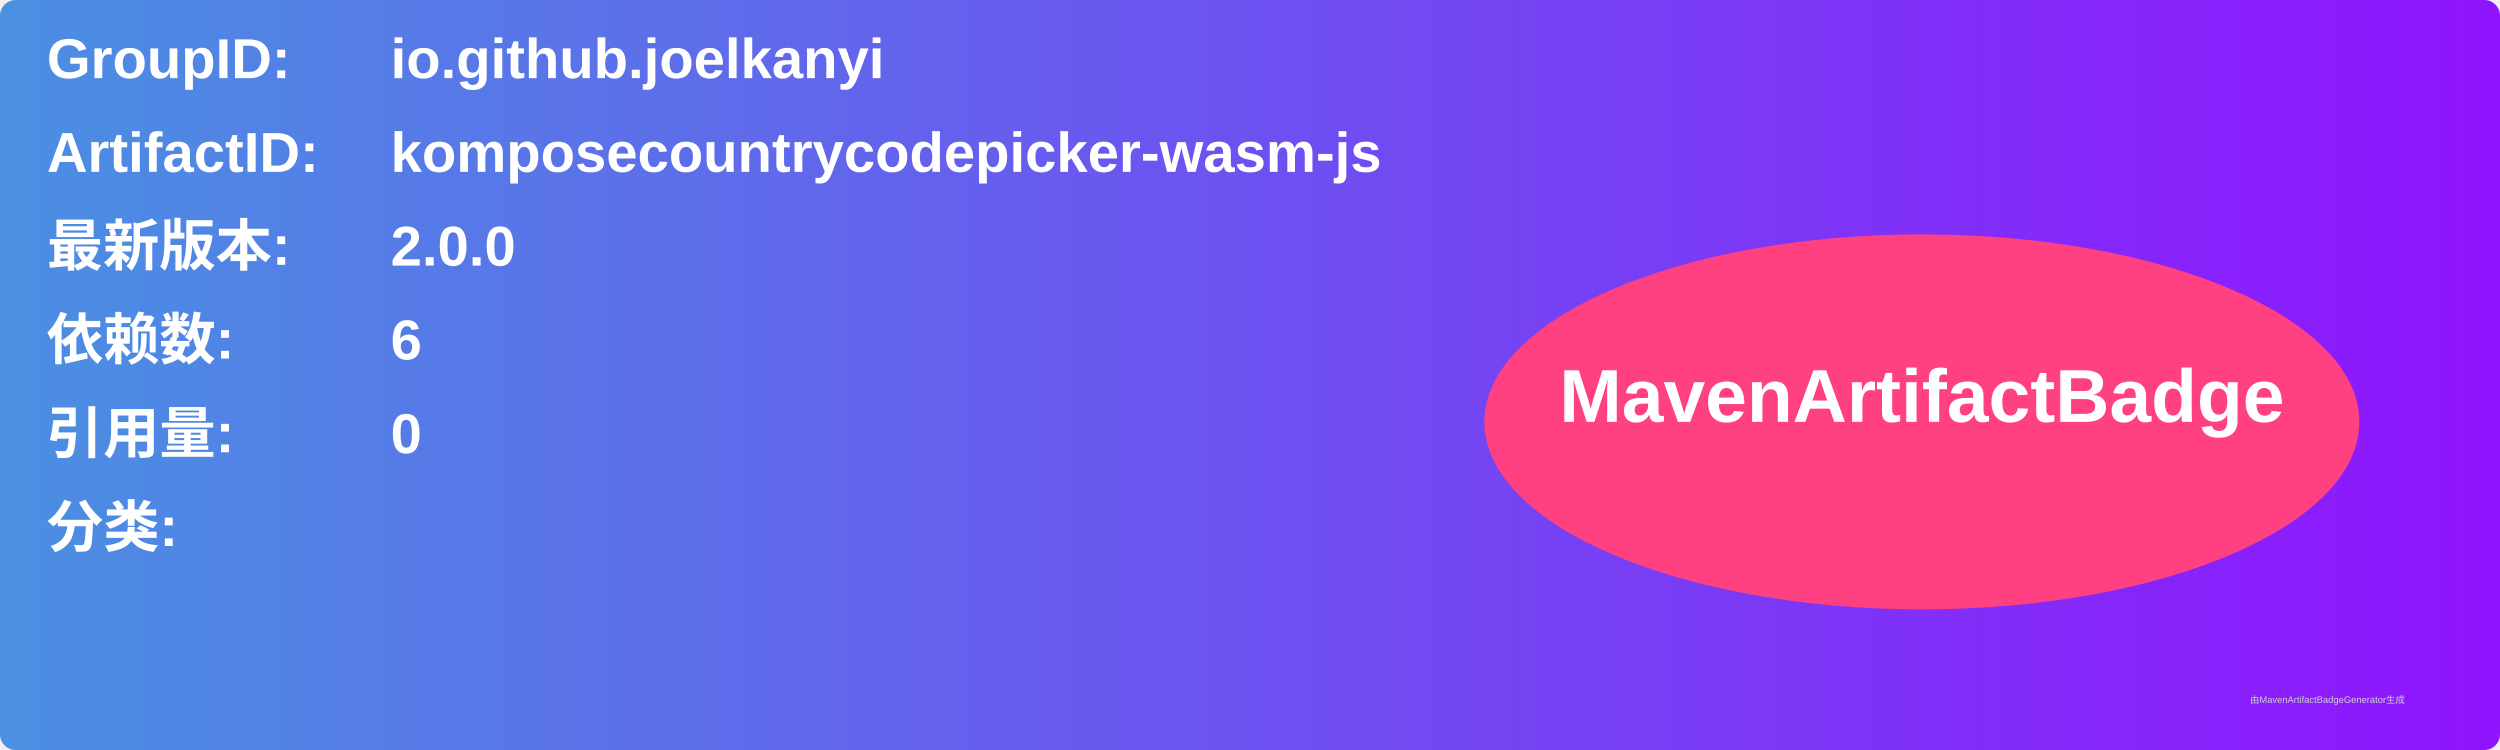
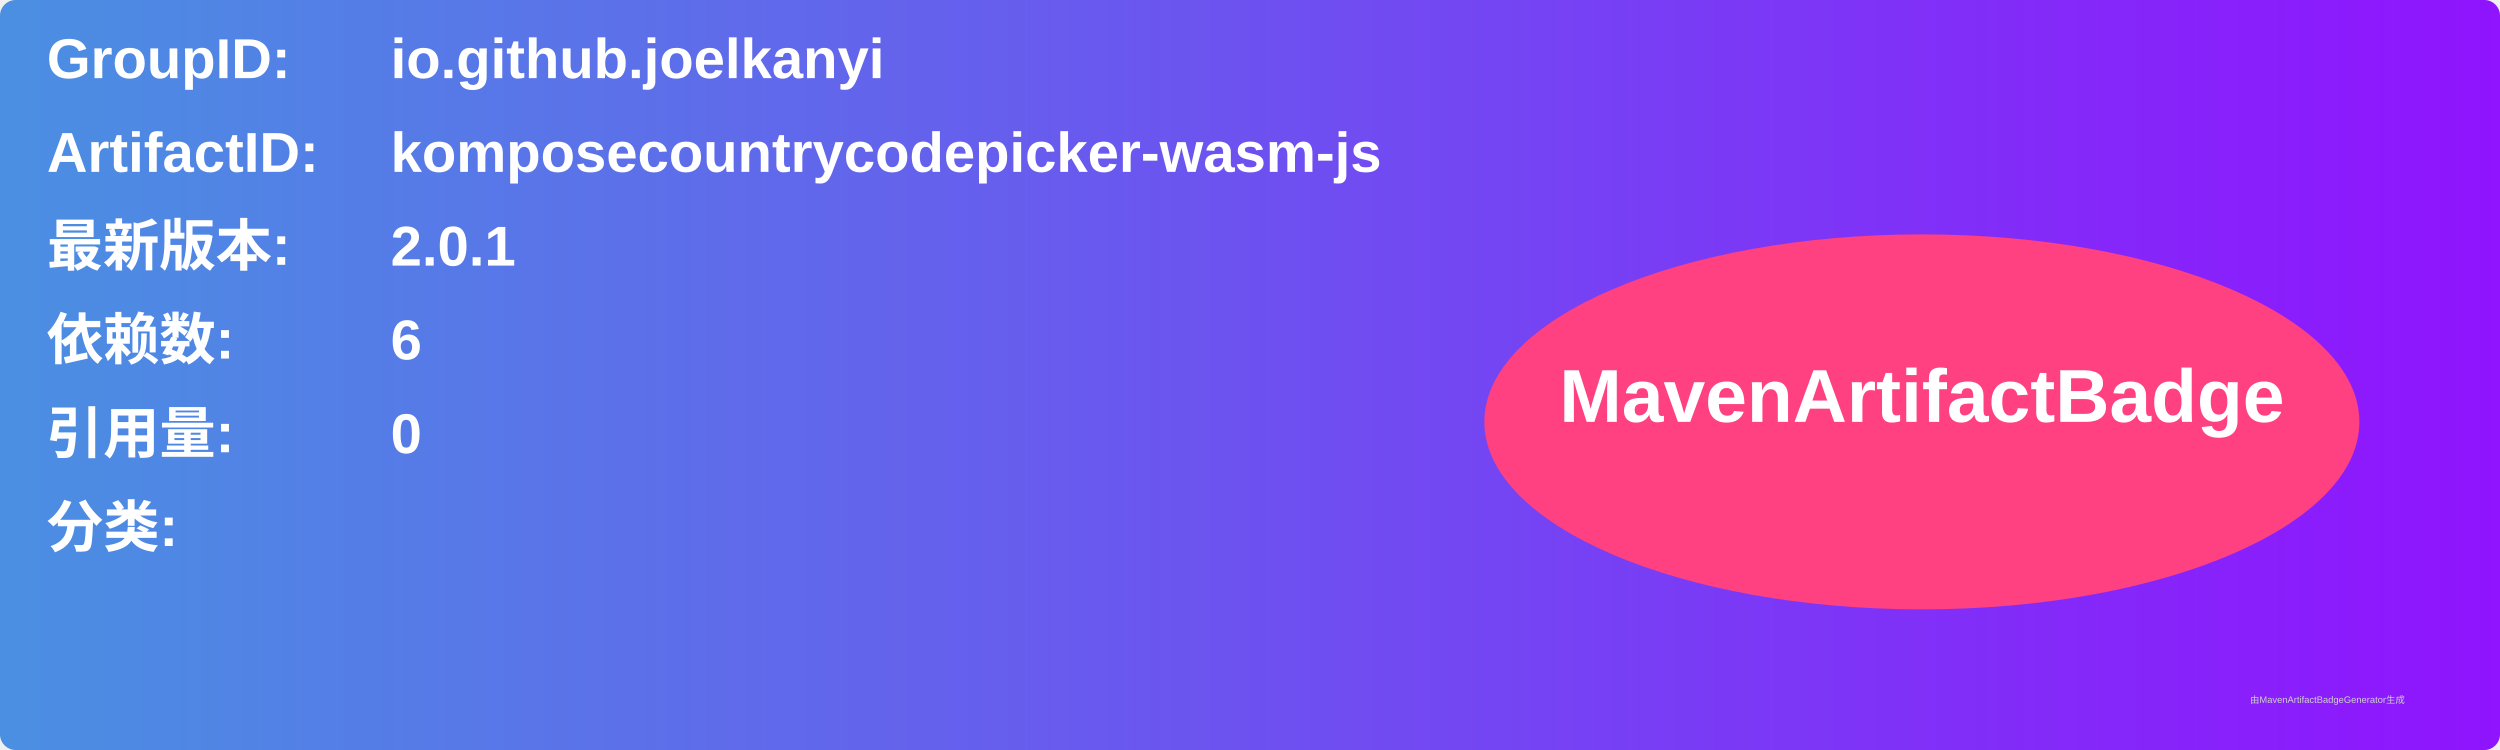
<svg xmlns="http://www.w3.org/2000/svg" width="800" height="240" viewBox="0 0 800 240">
  <linearGradient id="grad" x1="0%" y1="0%" x2="100%" y2="0%">
    <stop offset="0%" stop-color="#4a90e2" />
    <stop offset="100%" stop-color="#9013fe" />
  </linearGradient>
  <rect width="100%" height="100%" rx="5" ry="5" fill="url(#grad)" />
  <g transform="translate(15, 15)">
    <text x="0" y="10" font-family="Arial" font-size="18" fill="white" font-weight="bold" width="260">GroupID:</text>
    <text x="110" y="10" font-family="Arial" font-size="18" fill="white" font-weight="bold" width="460">io.github.joelkanyi</text>
    <text x="0" y="40" font-family="Arial" font-size="18" fill="white" font-weight="bold" width="260">ArtifactID:</text>
    <text x="110" y="40" font-family="Arial" font-size="18" fill="white" font-weight="bold" width="460">komposecountrycodepicker-wasm-js</text>
    <text x="0" y="70" font-family="Arial" font-size="18" fill="white" font-weight="bold">最新版本:</text>
    <text x="110" y="70" font-family="Arial" font-size="18" fill="white" font-weight="bold">
-       <tspan font-weight="bold">2.0.0</tspan>
+       <tspan font-weight="bold">2.0.1</tspan>
    </text>
    <text x="0" y="100" font-family="Arial" font-size="18" fill="white" font-weight="bold">依赖数: </text>
    <text x="110" y="100" font-family="Arial" font-size="18" fill="white">
      <tspan font-weight="bold">6</tspan>
    </text>
    <text x="0" y="130" font-family="Arial" font-size="18" fill="white" font-weight="bold">引用量: </text>
    <text x="110" y="130" font-family="Arial" font-size="18" fill="white">
      <tspan font-weight="bold">0</tspan>
    </text>
    <text x="0" y="160" font-family="Arial" font-size="18" fill="white" font-weight="bold">分类:</text>
    <text x="10" y="190" font-family="Arial" font-size="10" fill="white">
      <tspan font-weight="bold" />
    </text>
    <ellipse cx="600" cy="120" rx="140" ry="60" fill="#ff4081" />
    <text x="600" y="120" text-anchor="middle" font-family="Arial" font-size="24" fill="white" font-weight="bold">MavenArtifactBadge</text>
  </g>
  <text x="720" y="225" font-family="Arial" font-size="3" fill="#d0d0d0">由MavenArtifactBadgeGenerator生成</text>
</svg>
